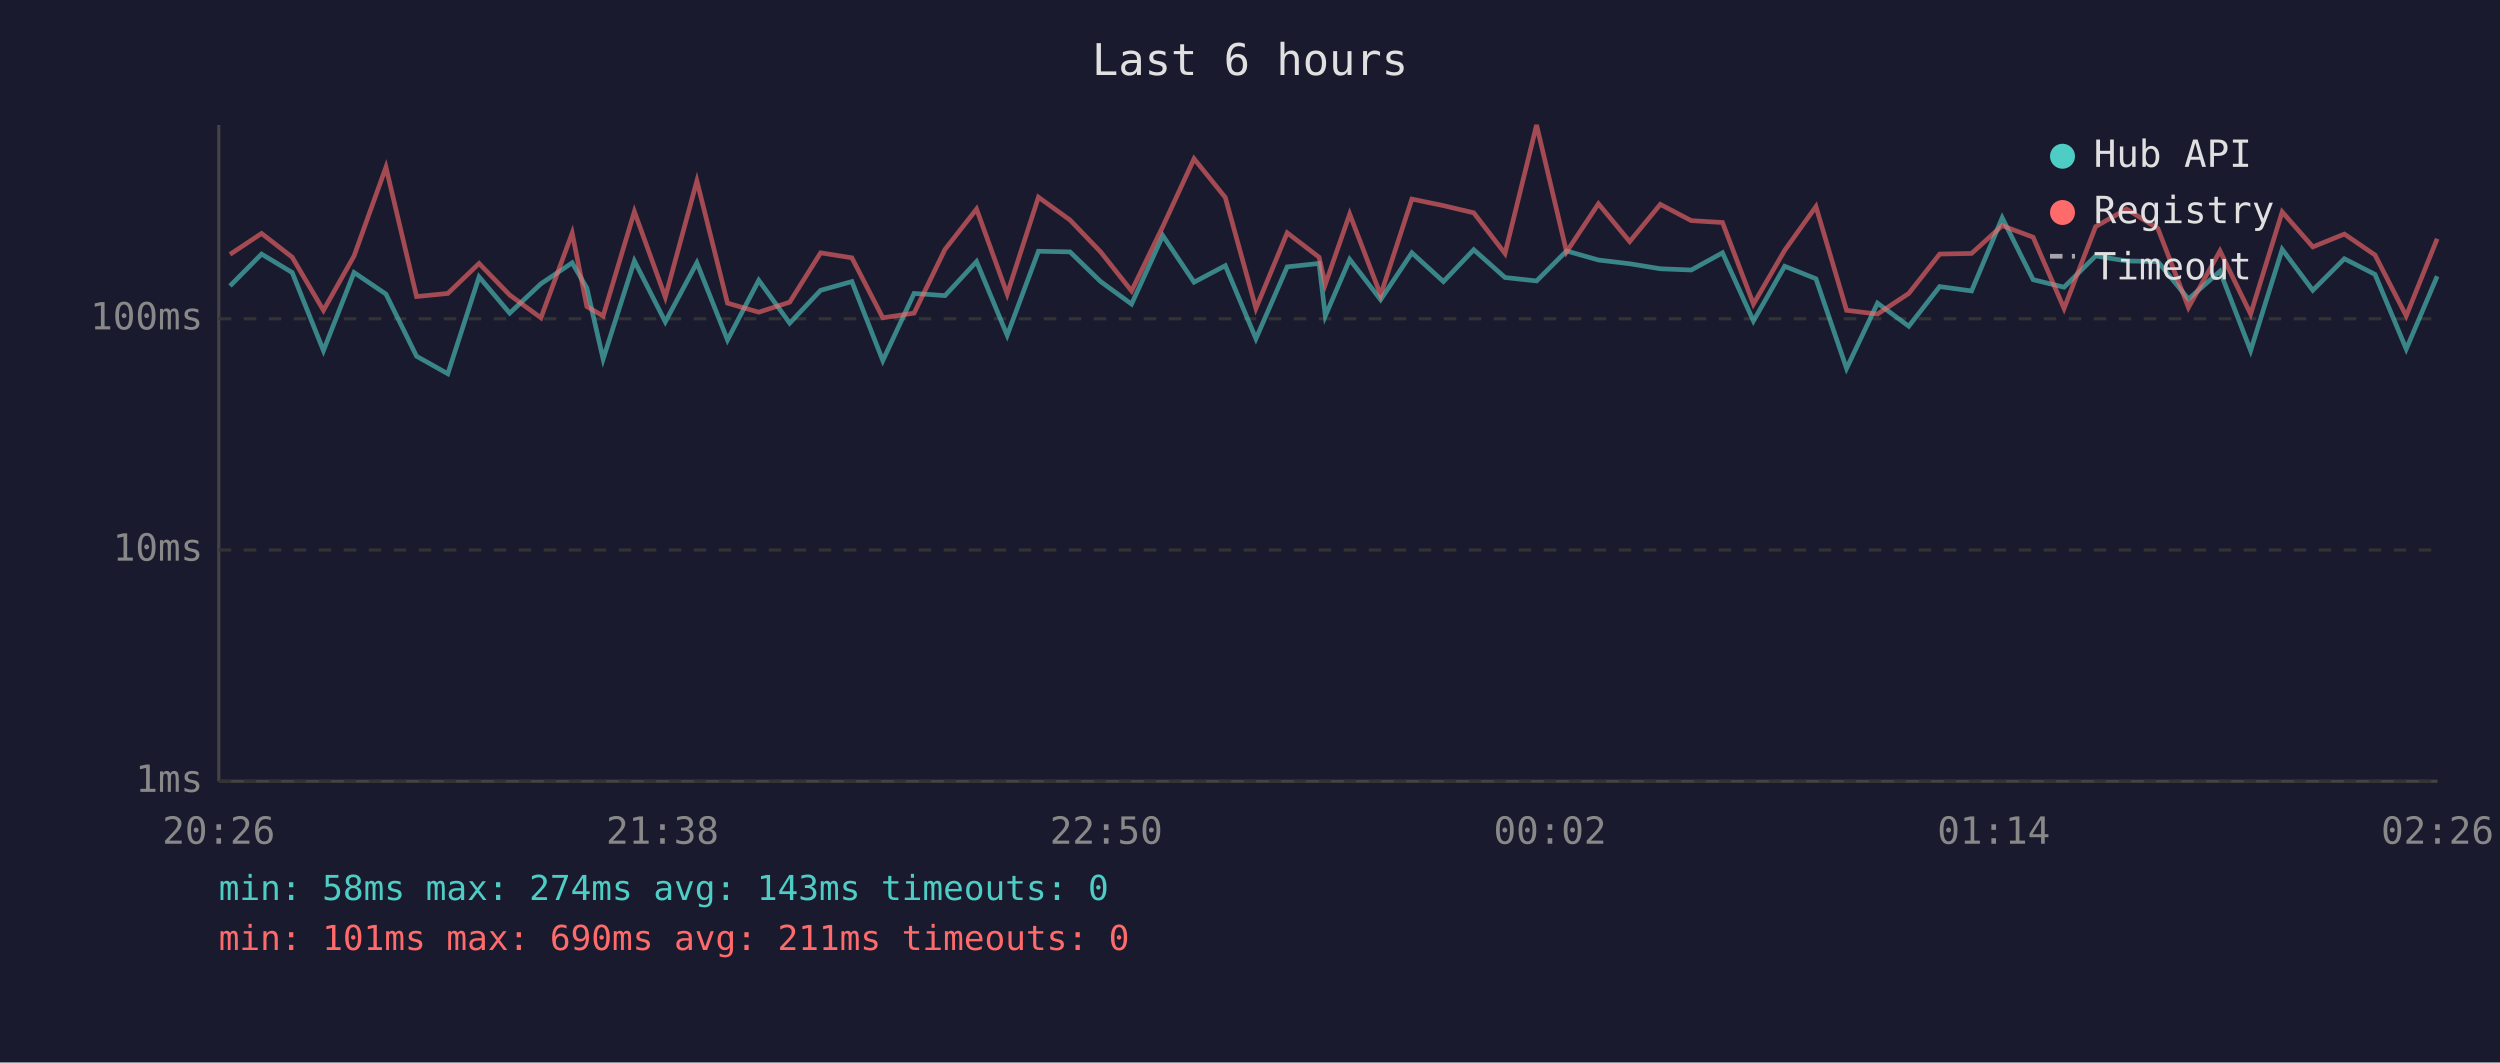
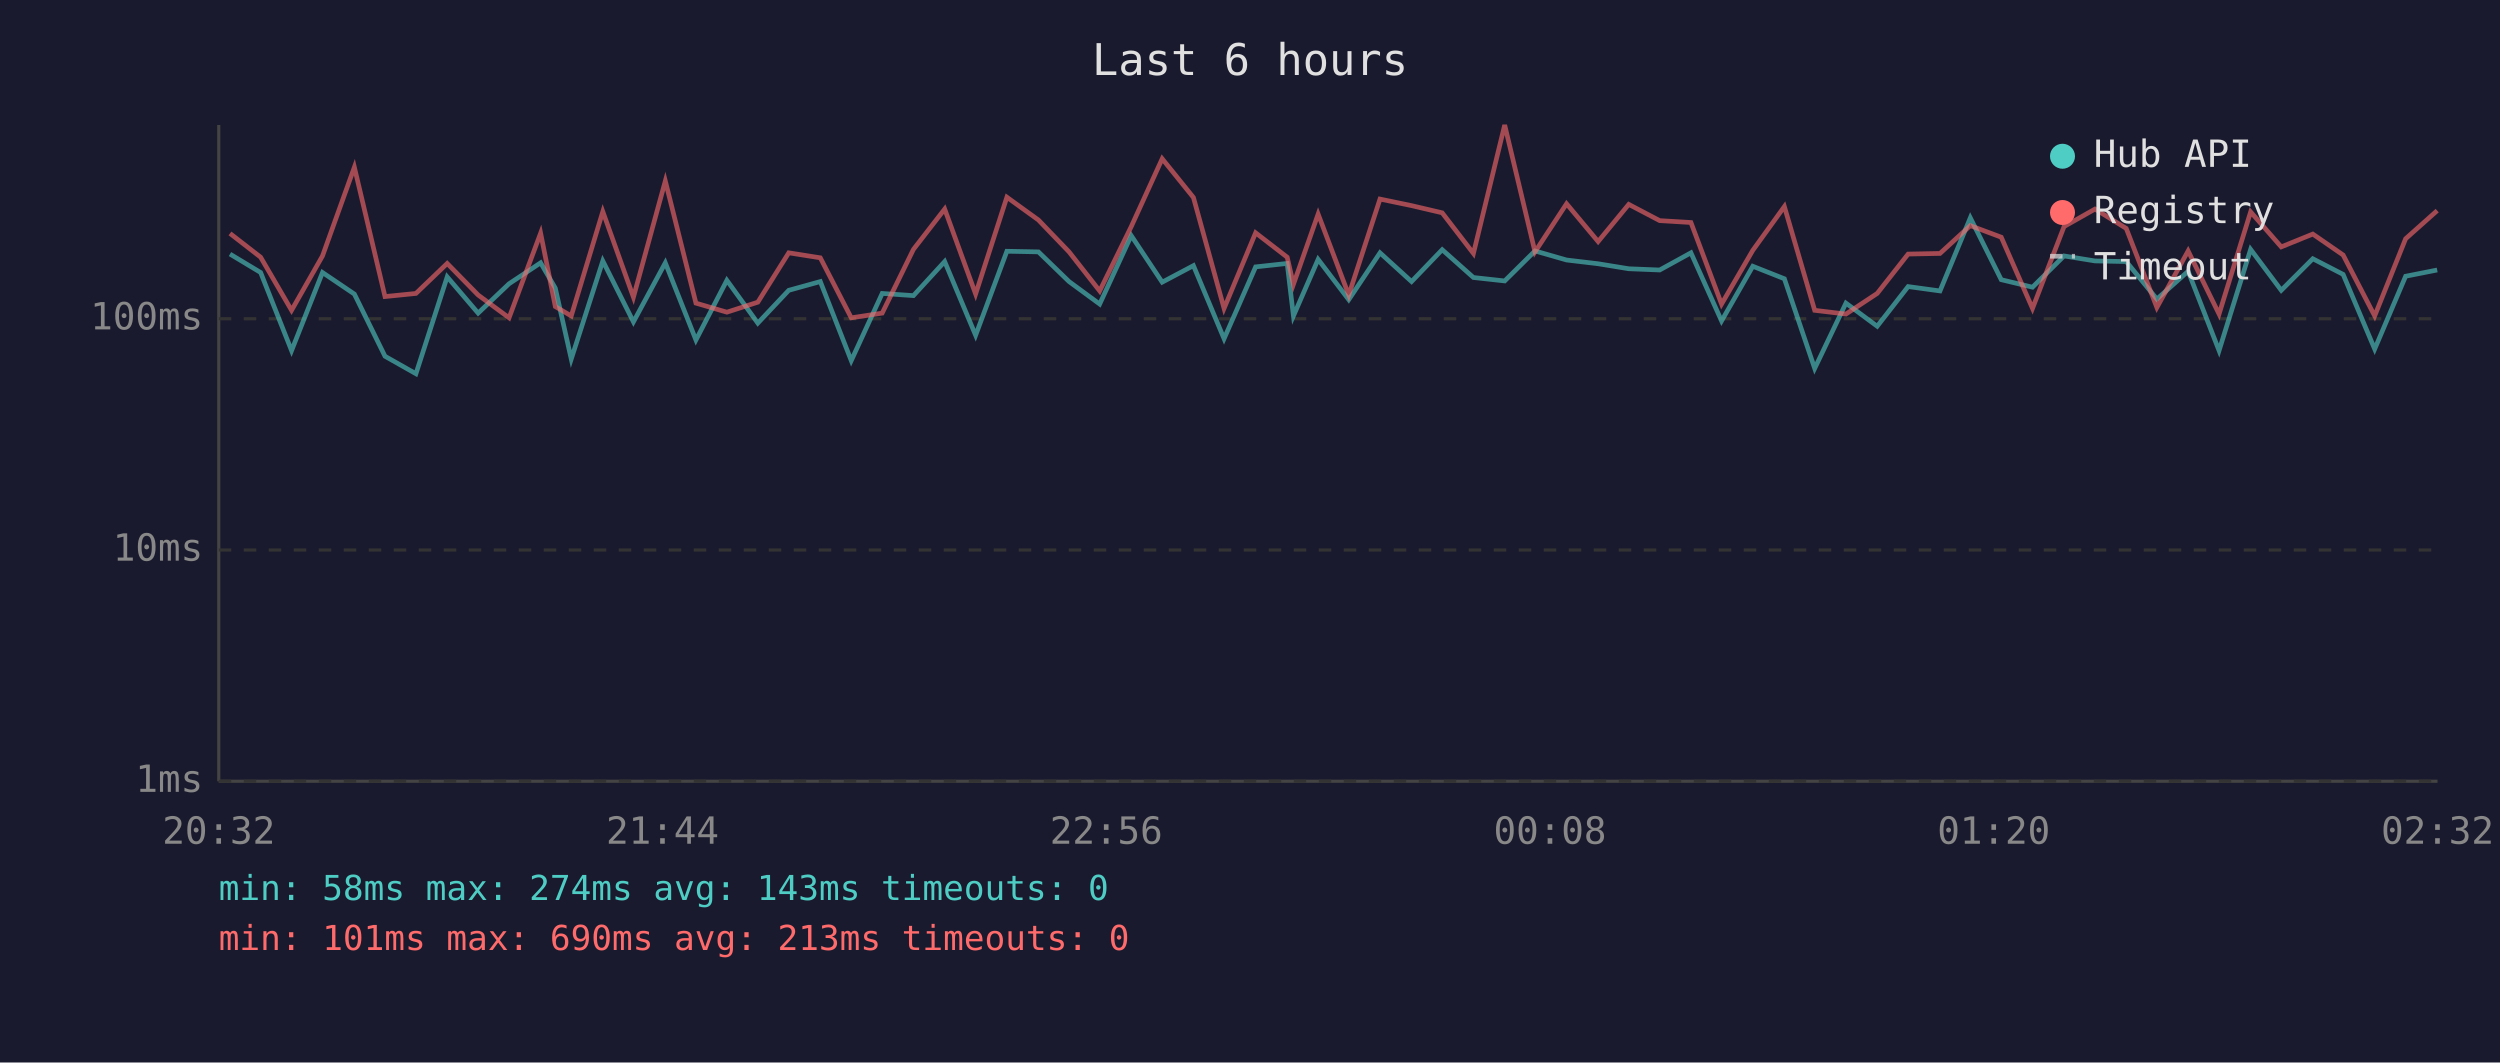
<svg xmlns="http://www.w3.org/2000/svg" viewBox="0 0 800 340" font-family="monospace" font-size="12">
  <rect width="800" height="340" fill="#1a1a2e" />
  <text x="400" y="24" fill="#e0e0e0" font-size="14" text-anchor="middle">Last 6 hours</text>
  <line x1="70" y1="40" x2="70" y2="250" stroke="#444" stroke-width="1" />
  <line x1="70" y1="250" x2="780" y2="250" stroke="#444" stroke-width="1" />
  <line x1="70" y1="250" x2="780" y2="250" stroke="#333" stroke-width="1" stroke-dasharray="4" />
  <text x="65" y="250" fill="#888" text-anchor="end" dominant-baseline="middle">1ms</text>
  <line x1="70" y1="176" x2="780" y2="176" stroke="#333" stroke-width="1" stroke-dasharray="4" />
  <text x="65" y="176" fill="#888" text-anchor="end" dominant-baseline="middle">10ms</text>
  <line x1="70" y1="102" x2="780" y2="102" stroke="#333" stroke-width="1" stroke-dasharray="4" />
  <text x="65" y="102" fill="#888" text-anchor="end" dominant-baseline="middle">100ms</text>
-   <text x="70" y="270" fill="#888" text-anchor="middle">20:26</text>
-   <text x="212" y="270" fill="#888" text-anchor="middle">21:38</text>
-   <text x="354" y="270" fill="#888" text-anchor="middle">22:50</text>
-   <text x="496" y="270" fill="#888" text-anchor="middle">00:02</text>
-   <text x="638" y="270" fill="#888" text-anchor="middle">01:14</text>
-   <text x="780" y="270" fill="#888" text-anchor="middle">02:26</text>
-   <polyline points="73.6,91.5 83.7,81.3 93.5,87.2 103.5,112.2 113.3,87.2 123.5,94.1 133.3,114.0 143.3,119.6 153.3,88.6 163.1,100.2 173.1,90.8 183.1,84.1 187.8,92.2 193.0,114.9 203.0,83.5 212.9,103.0 223.0,84.1 232.8,108.8 242.8,89.7 252.7,103.4 262.6,92.9 272.6,90.1 282.5,115.4 292.5,93.9 302.4,94.6 312.5,83.7 322.3,107.3 332.3,80.4 342.4,80.6 352.2,90.1 362.1,97.3 372.1,75.4 382.1,90.3 392.1,85.0 401.9,108.4 411.9,85.4 422.1,84.3 424.1,101.1 431.9,83.0 441.8,95.9 451.8,80.9 461.9,90.1 471.6,79.9 481.6,88.8 491.7,89.9 501.3,80.3 511.5,83.2 521.5,84.4 531.3,86.0 541.2,86.4 551.2,80.9 561.1,102.7 571.1,85.2 581.1,89.2 590.9,117.9 600.8,97.0 610.8,104.4 620.7,91.7 630.9,93.1 640.7,69.7 650.6,89.5 660.5,91.9 670.6,81.9 680.5,83.5 690.5,83.7 700.3,95.7 710.4,86.8 720.2,112.2 730.3,79.8 740.1,92.9 750.2,82.8 760.0,87.8 770.0,111.7 779.9,88.4" fill="none" stroke="#4ecdc4" stroke-width="1.5" opacity="0.6" />
-   <polyline points="73.6,81.4 83.7,74.7 93.5,82.3 103.5,99.3 113.3,81.9 123.5,53.5 133.3,94.9 143.3,93.9 153.3,84.3 163.1,94.4 173.1,101.7 183.1,74.6 187.8,98.1 193.0,101.1 203.0,67.7 212.9,95.1 223.0,57.9 232.8,97.0 242.8,99.9 252.7,96.7 262.6,80.9 272.6,82.5 282.5,101.7 292.5,100.2 302.4,79.8 312.5,66.9 322.3,94.1 332.3,63.1 342.4,70.4 352.2,80.6 362.1,93.1 372.1,72.5 382.1,50.8 392.1,63.2 401.9,98.7 411.9,74.5 422.1,82.3 424.1,91.0 431.9,68.5 441.8,94.4 451.8,63.7 461.9,65.8 471.6,68.1 481.6,81.1 491.7,40.0 501.3,80.6 511.5,65.2 521.5,77.3 531.3,65.4 541.2,70.6 551.2,71.2 561.1,97.3 571.1,80.1 581.1,66.1 590.9,99.3 600.8,100.5 610.8,93.9 620.7,81.3 630.9,81.1 640.7,72.2 650.6,75.9 660.5,98.7 670.6,72.5 680.5,66.9 690.5,73.1 700.3,98.4 710.4,80.3 720.2,100.5 730.3,67.8 740.1,79.0 750.2,74.9 760.0,81.6 770.0,101.1 779.9,76.4" fill="none" stroke="#ff6b6b" stroke-width="1.5" opacity="0.6" />
+   <text x="70" y="270" fill="#888" text-anchor="middle">20:32</text>
+   <text x="212" y="270" fill="#888" text-anchor="middle">21:44</text>
+   <text x="354" y="270" fill="#888" text-anchor="middle">22:56</text>
+   <text x="496" y="270" fill="#888" text-anchor="middle">00:08</text>
+   <text x="638" y="270" fill="#888" text-anchor="middle">01:20</text>
+   <text x="780" y="270" fill="#888" text-anchor="middle">02:32</text>
+   <polyline points="73.6,81.3 83.4,87.2 93.3,112.2 103.2,87.2 113.4,94.1 123.2,114.0 133.1,119.6 143.1,88.6 153.0,100.2 162.9,90.8 173.0,84.1 177.7,92.2 182.8,114.9 192.9,83.5 202.7,103.0 212.9,84.1 222.7,108.8 232.6,89.7 242.5,103.4 252.4,92.9 262.5,90.1 272.4,115.4 282.3,93.9 292.3,94.6 302.3,83.7 312.2,107.3 322.2,80.4 332.3,80.6 342.1,90.1 351.9,97.3 362.0,75.4 371.9,90.3 381.9,85.0 391.7,108.4 401.8,85.4 411.9,84.3 413.9,101.1 421.8,83.0 431.6,95.9 441.6,80.9 451.7,90.1 461.5,79.9 471.5,88.8 481.5,89.9 491.2,80.3 501.3,83.2 511.4,84.4 521.2,86.0 531.1,86.4 541.1,80.9 550.9,102.7 560.9,85.2 571.0,89.2 580.7,117.9 590.7,97.0 600.7,104.4 610.6,91.7 620.8,93.1 630.5,69.7 640.4,89.5 650.4,91.9 660.5,81.9 670.4,83.5 680.4,83.7 690.2,95.7 700.2,86.8 710.1,112.2 720.2,79.8 730.0,92.9 740.1,82.8 749.8,87.8 759.9,111.7 769.8,88.4 779.9,86.4" fill="none" stroke="#4ecdc4" stroke-width="1.5" opacity="0.6" />
+   <polyline points="73.6,74.7 83.4,82.3 93.3,99.3 103.2,81.9 113.4,53.5 123.2,94.9 133.1,93.9 143.1,84.3 153.0,94.4 162.9,101.7 173.0,74.6 177.7,98.1 182.8,101.1 192.9,67.7 202.7,95.1 212.9,57.9 222.7,97.0 232.6,99.9 242.5,96.7 252.4,80.9 262.5,82.5 272.4,101.7 282.3,100.2 292.3,79.8 302.3,66.9 312.2,94.1 322.2,63.1 332.3,70.4 342.1,80.6 351.9,93.1 362.0,72.5 371.9,50.8 381.9,63.2 391.7,98.7 401.8,74.5 411.9,82.3 413.9,91.0 421.8,68.5 431.6,94.4 441.6,63.7 451.7,65.8 461.5,68.1 471.5,81.1 481.5,40.0 491.2,80.6 501.3,65.2 511.4,77.3 521.2,65.4 531.1,70.6 541.1,71.2 550.9,97.3 560.9,80.1 571.0,66.1 580.7,99.3 590.7,100.5 600.7,93.9 610.6,81.3 620.8,81.1 630.5,72.2 640.4,75.9 650.4,98.7 660.5,72.5 670.4,66.9 680.4,73.1 690.2,98.4 700.2,80.3 710.1,100.5 720.2,67.8 730.0,79.0 740.1,74.9 749.8,81.6 759.9,101.1 769.8,76.4 779.9,67.4" fill="none" stroke="#ff6b6b" stroke-width="1.5" opacity="0.6" />
  <circle cx="660" cy="50" r="4" fill="#4ecdc4" />
  <text x="670" y="50" fill="#e0e0e0" dominant-baseline="middle">Hub API</text>
  <circle cx="660" cy="68" r="4" fill="#ff6b6b" />
  <text x="670" y="68" fill="#e0e0e0" dominant-baseline="middle">Registry</text>
  <line x1="656" y1="82" x2="664" y2="82" stroke="#e0e0e0" stroke-width="1.5" stroke-dasharray="4,3" opacity="0.7" />
  <text x="670" y="86" fill="#e0e0e0" dominant-baseline="middle">Timeout</text>
  <text x="70" y="288" fill="#4ecdc4" font-size="11">min: 58ms  max: 274ms  avg: 143ms  timeouts: 0</text>
-   <text x="70" y="304" fill="#ff6b6b" font-size="11">min: 101ms  max: 690ms  avg: 211ms  timeouts: 0</text>
+   <text x="70" y="304" fill="#ff6b6b" font-size="11">min: 101ms  max: 690ms  avg: 213ms  timeouts: 0</text>
</svg>
